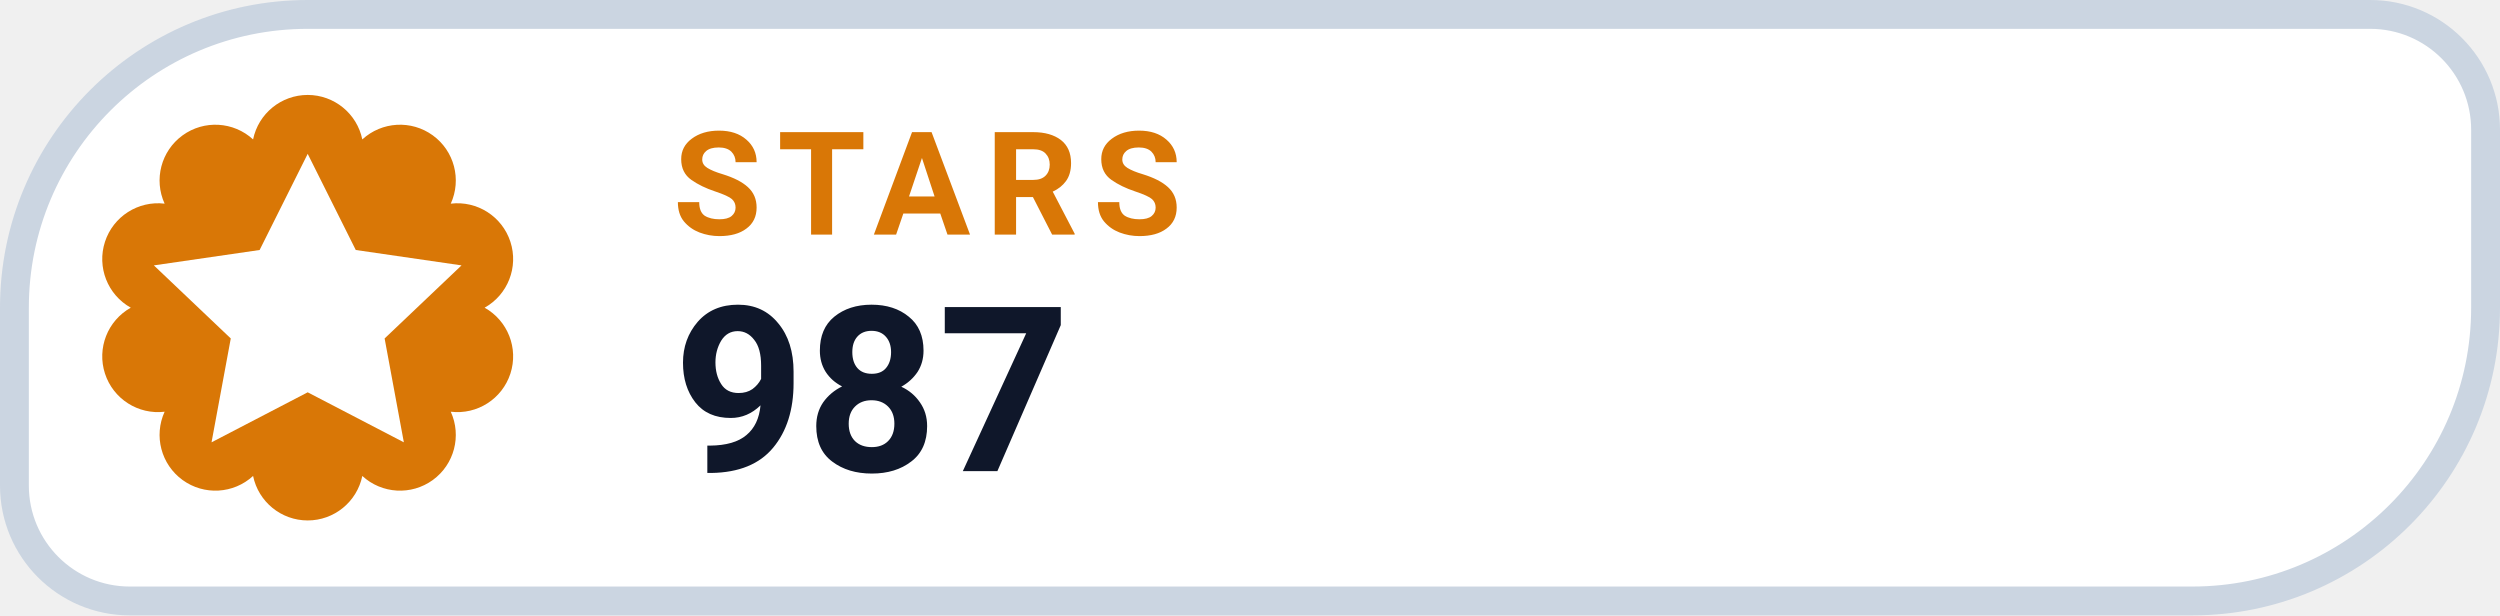
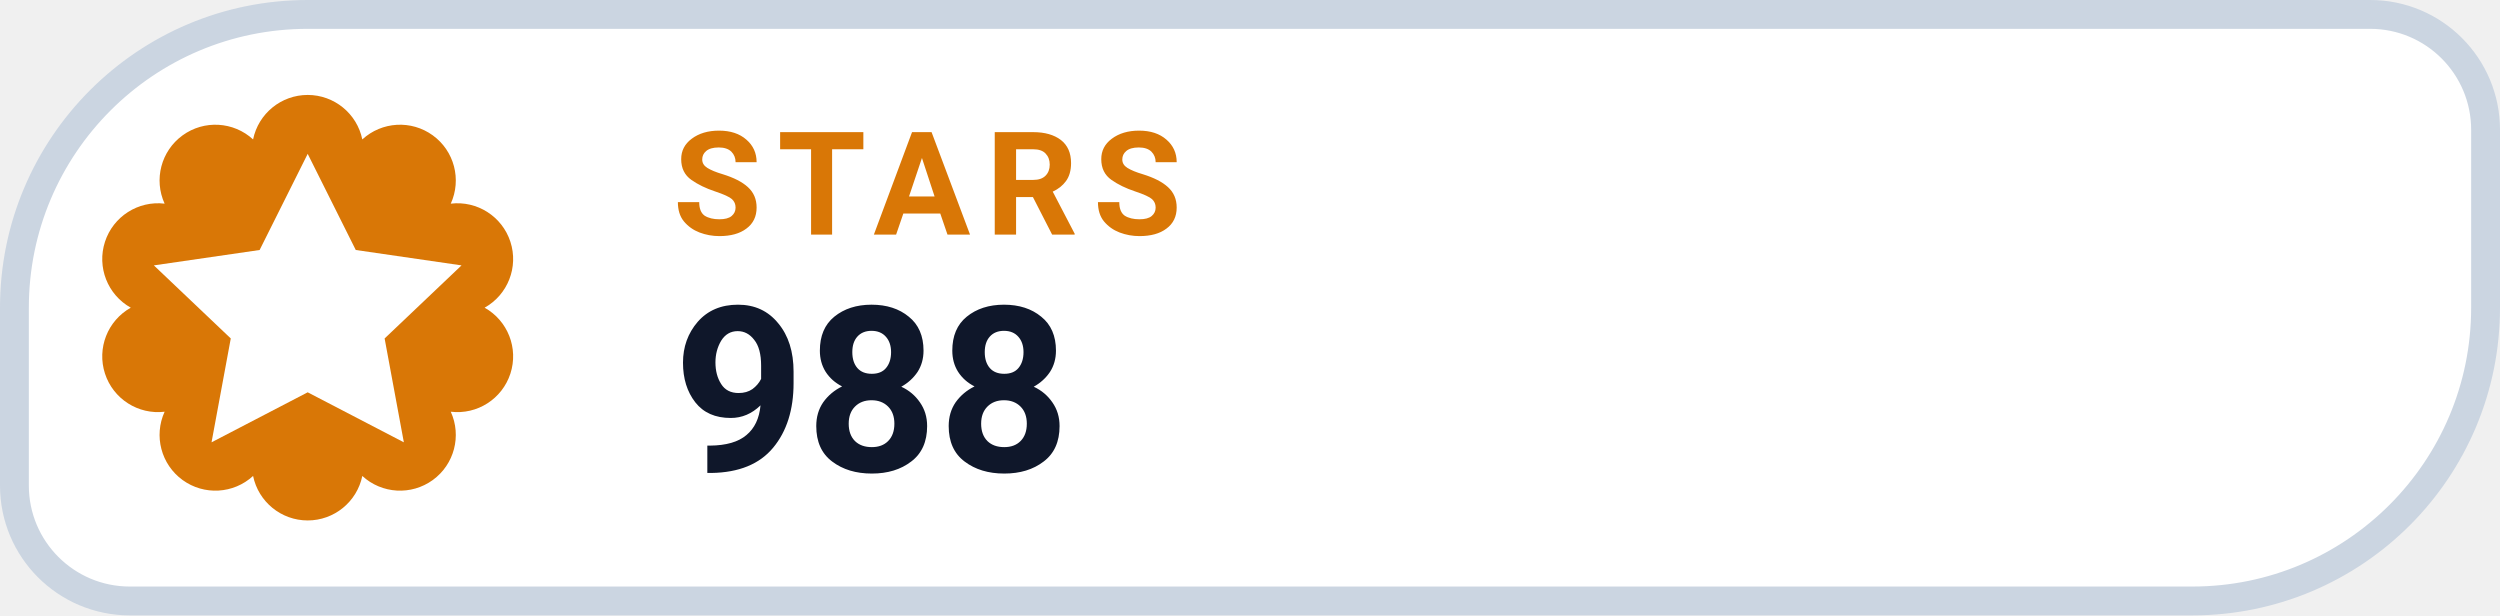
- <svg xmlns="http://www.w3.org/2000/svg" width="130" height="32" viewBox="0 0 130 32" role="img" aria-label="STARS 987">
+ <svg xmlns="http://www.w3.org/2000/svg" width="130" height="32" viewBox="0 0 130 32" role="img" aria-label="STARS 988">
  <path d="M 16.00 0.75 H 123.25 A 6.00 6.00 0 0 1 129.25 6.75 V 16.00 A 15.25 15.25 0 0 1 114.00 31.25 H 6.75 A 6.00 6.00 0 0 1 0.75 25.25 V 16.00 A 15.25 15.25 0 0 1 16.00 0.75 Z" fill="#FFFFFF" stroke="#CBD5E1" stroke-width="1.5" />
  <path d="M 13.16 7.25 A 2.90 2.90 0 0 1 18.84 7.25 A 2.90 2.90 0 0 1 23.44 10.59 A 2.90 2.90 0 0 1 25.20 16.00 A 2.90 2.90 0 0 1 23.44 21.41 A 2.90 2.90 0 0 1 18.84 24.75 A 2.90 2.90 0 0 1 13.16 24.75 A 2.90 2.90 0 0 1 8.56 21.41 A 2.90 2.90 0 0 1 6.80 16.00 A 2.90 2.90 0 0 1 8.56 10.59 A 2.90 2.90 0 0 1 13.16 7.25 Z" fill="#D97706" />
  <g transform="translate(16 16)" style="color:#FFFFFF;">
    <path d="M0 -8 l2.5 5 5.5 .8 -4 3.8 1 5.4 -5 -2.6 -5 2.6 1 -5.4 -4 -3.8 5.5 -.8 Z" fill="currentColor" />
  </g>
  <text x="35" y="12.2" fill="#D97706" font-family="-apple-system,BlinkMacSystemFont,'Segoe UI',Roboto,Helvetica,Arial,sans-serif" font-size="7.5" font-weight="700" letter-spacing=".8">STARS</text>
-   <text x="35" y="24.5" fill="#0F172A" font-family="-apple-system,BlinkMacSystemFont,'Segoe UI',Roboto,Helvetica,Arial,sans-serif" font-size="12" font-weight="750">987</text>
+   <text x="35" y="24.5" fill="#0F172A" font-family="-apple-system,BlinkMacSystemFont,'Segoe UI',Roboto,Helvetica,Arial,sans-serif" font-size="12" font-weight="750">988</text>
</svg>
